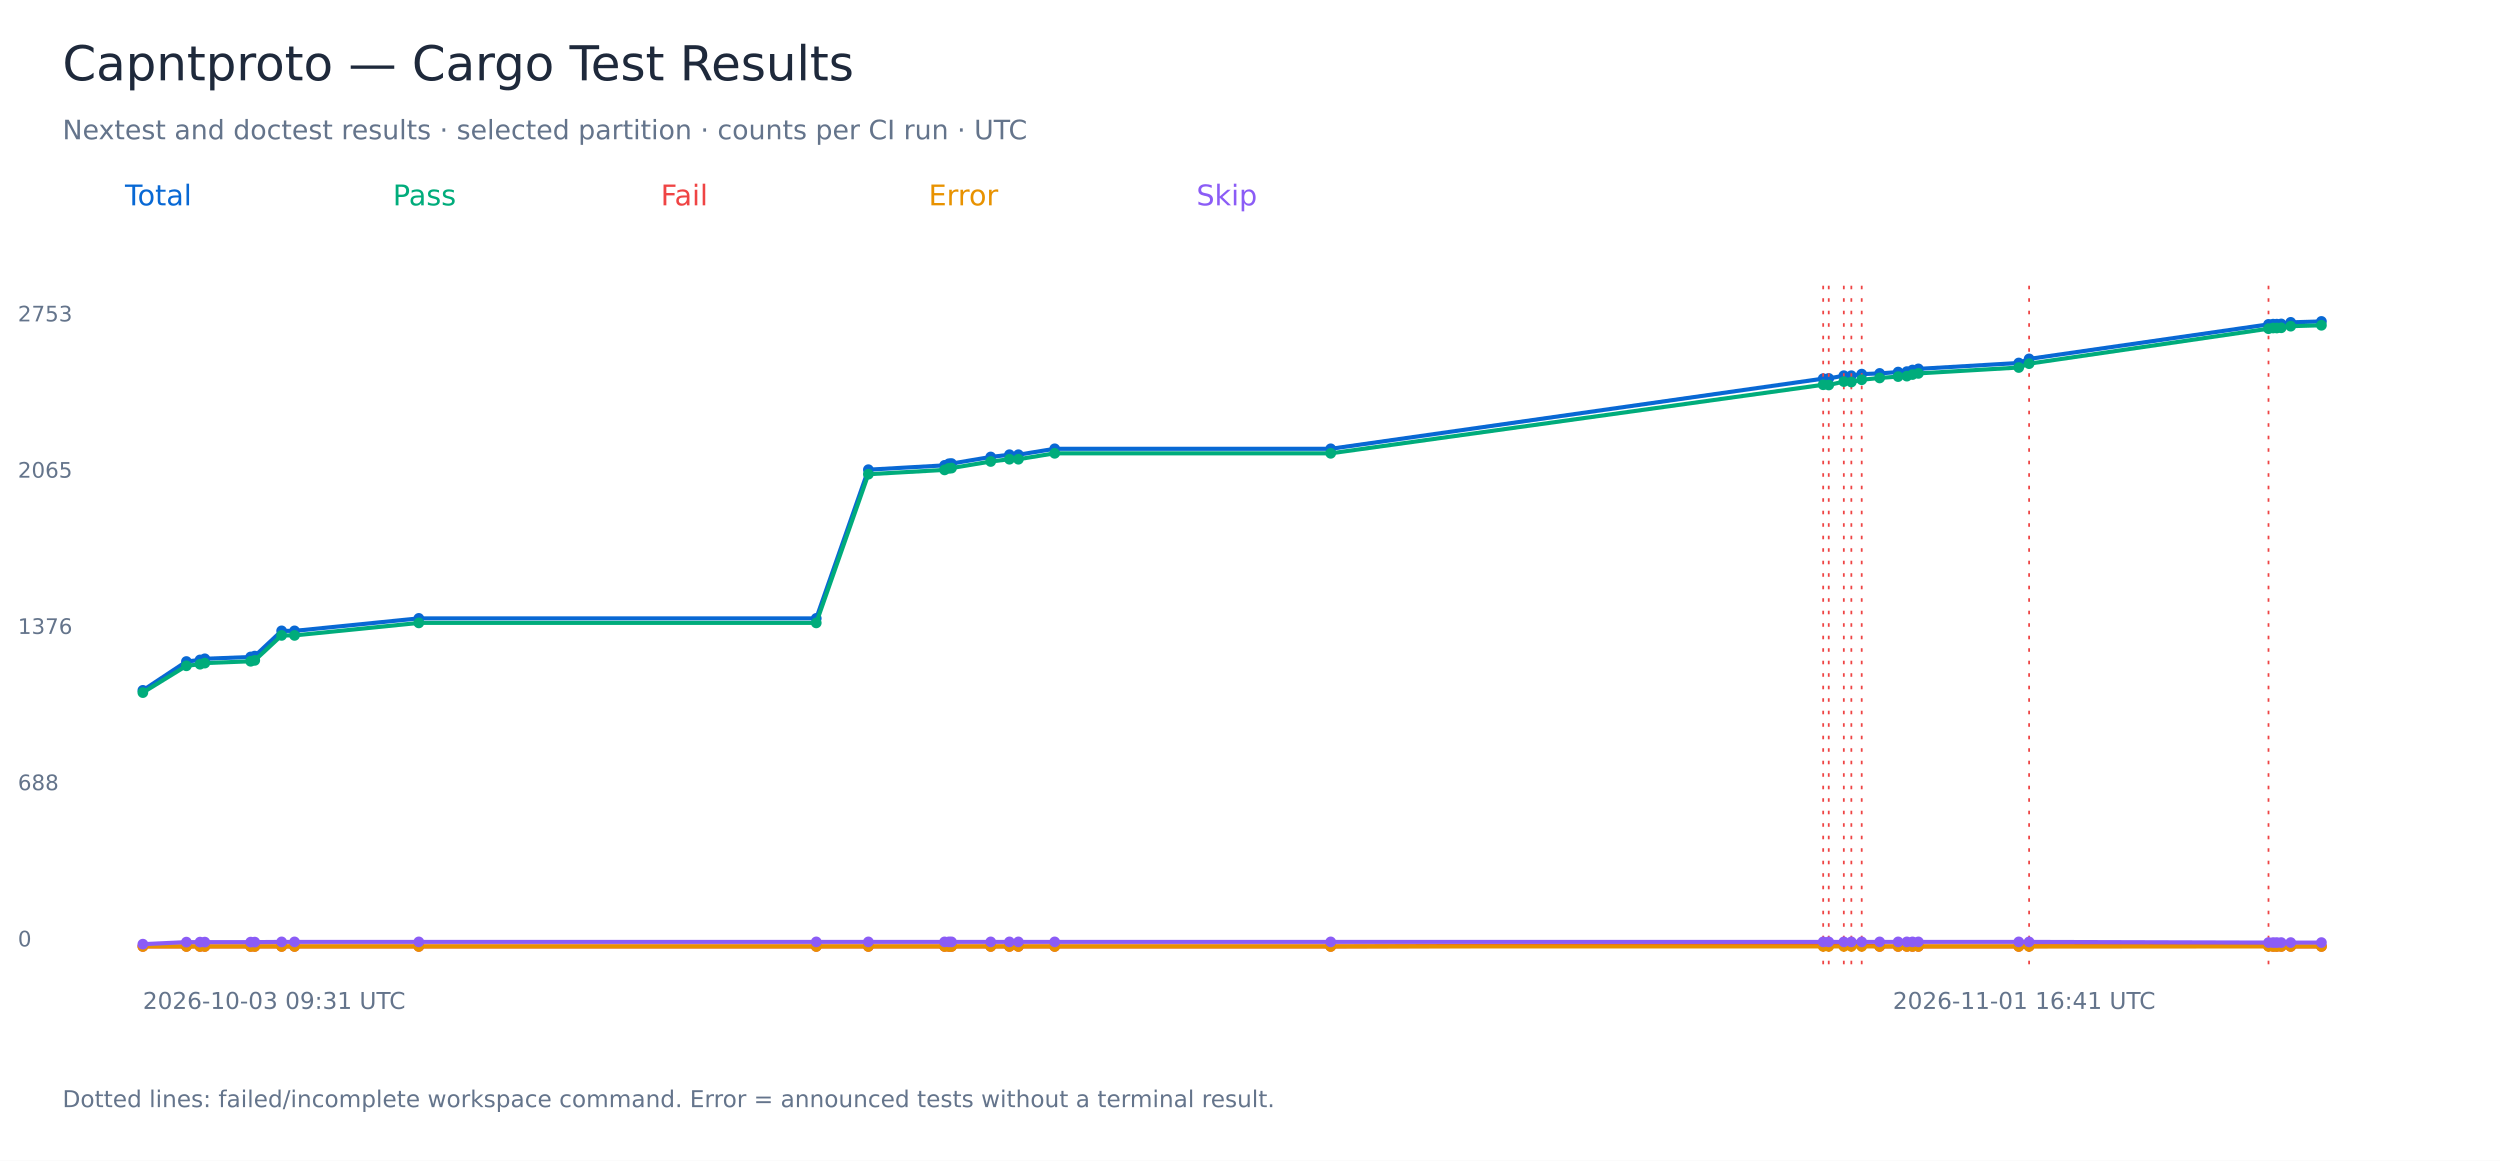
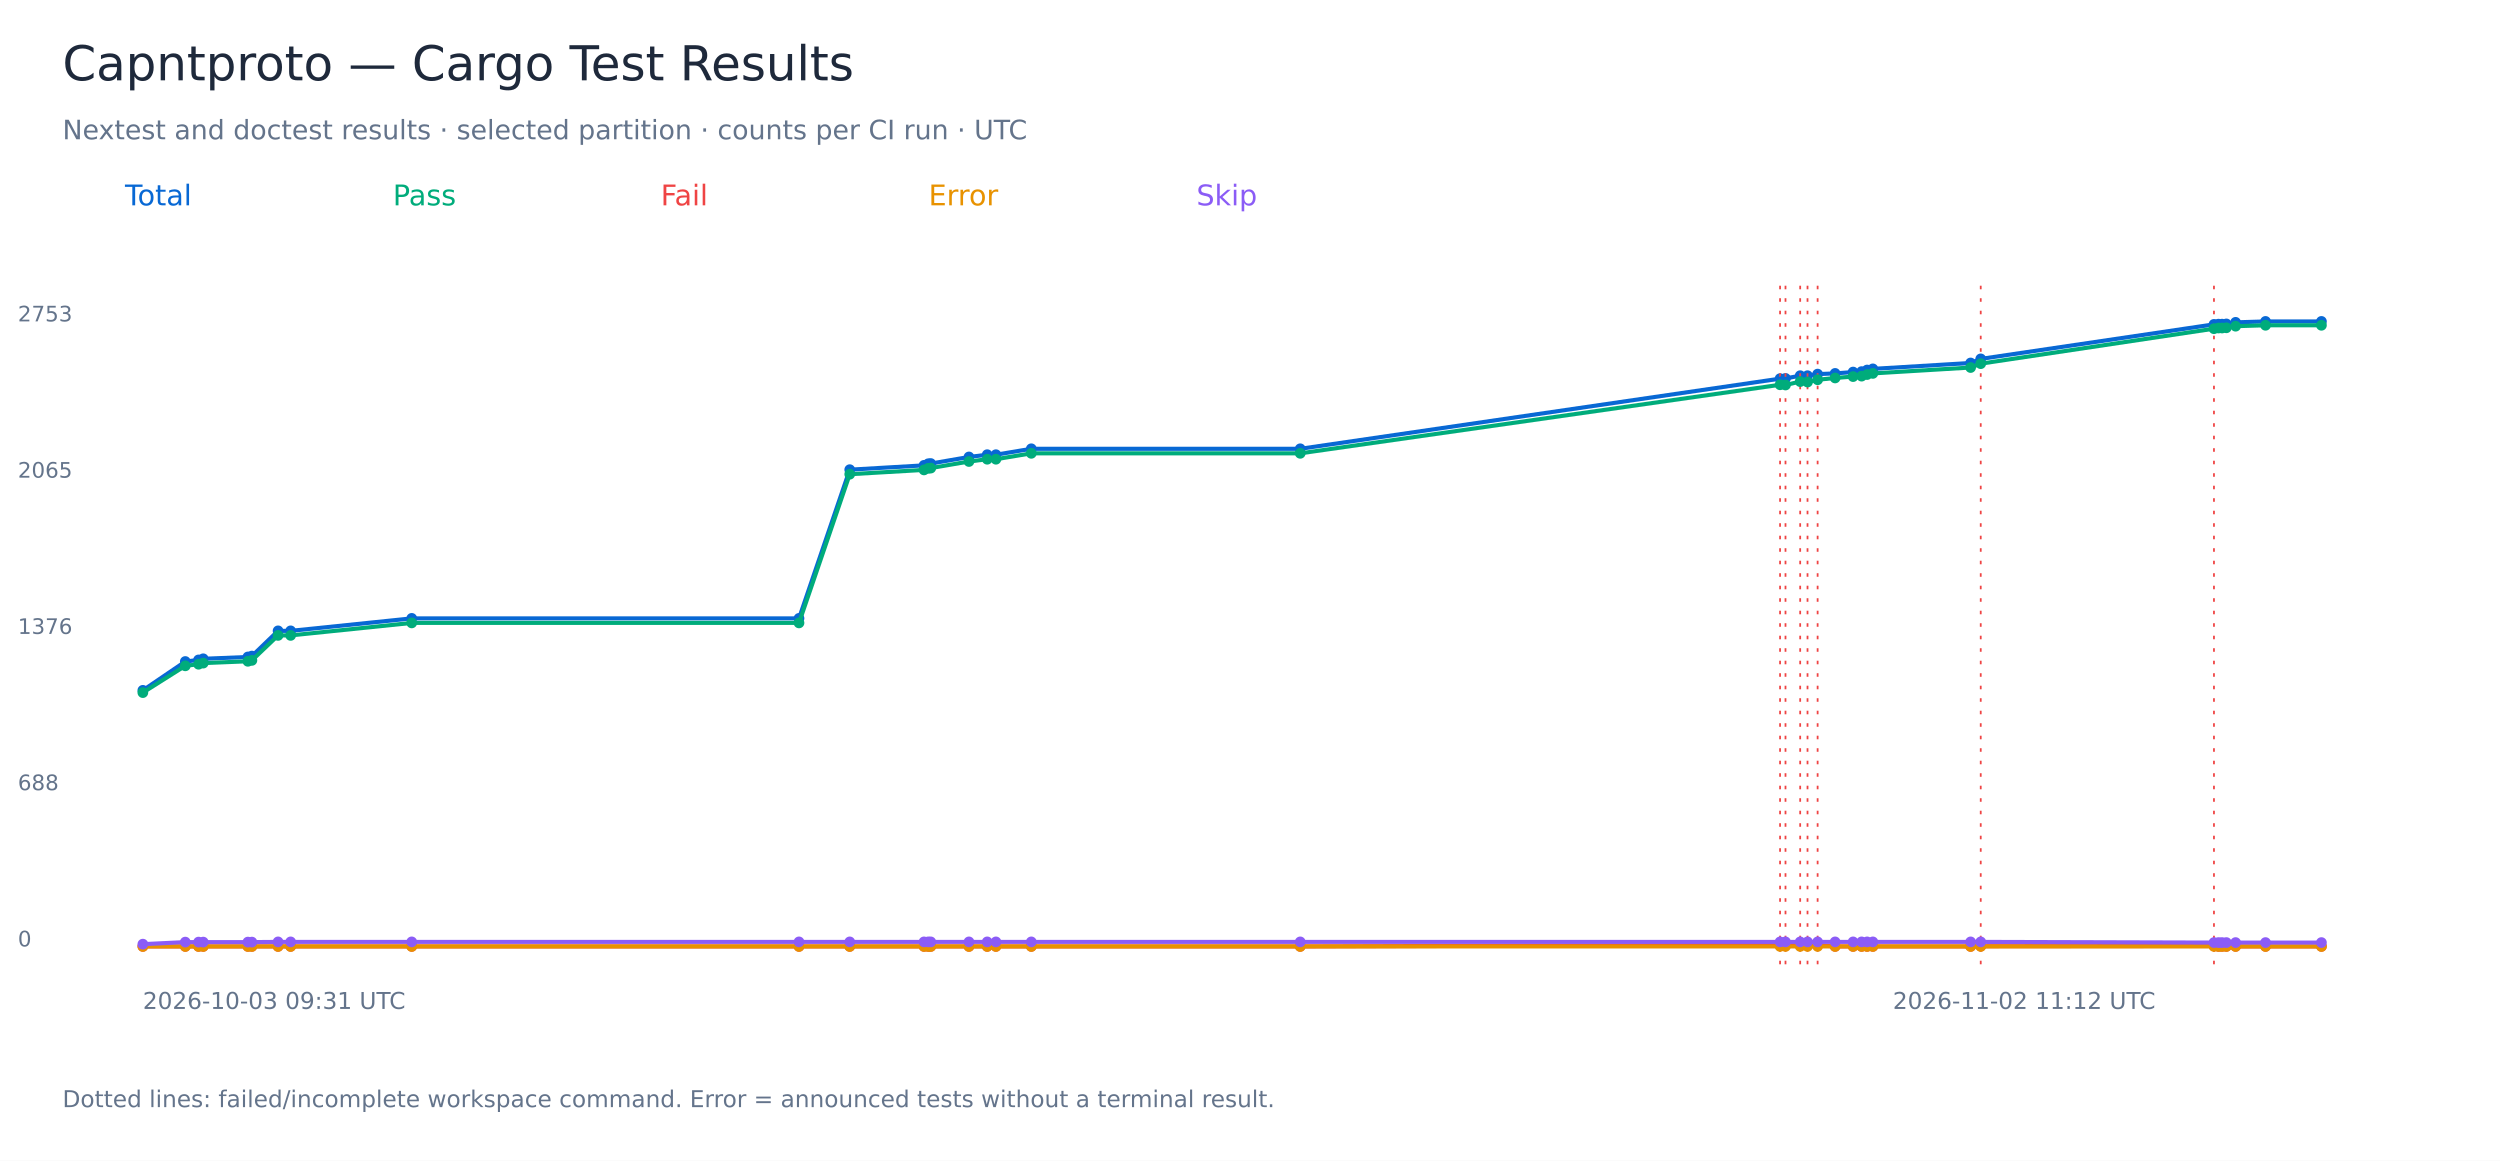
<svg xmlns="http://www.w3.org/2000/svg" width="1400" height="650" viewBox="0 0 1400 650" role="img" aria-labelledby="title">
  <rect width="1400" height="650" fill="white" />
  <g font-family="DejaVu Sans, sans-serif">
    <text x="35.00" y="45.00" font-size="27" fill="#1e293b">Capntproto — Cargo Test Results</text>
    <text x="35.00" y="78.00" font-size="15" fill="#64748b">Nextest and doctest results · selected partition · counts per CI run · UTC</text>
    <text x="70.00" y="115.00" font-size="16" fill="#0868d4">Total</text>
-     <polyline points="80.00,386.59 104.39,370.45 112.01,369.56 114.70,368.92 140.37,367.90 142.67,367.40 157.71,353.28 164.94,353.28 234.53,346.29 457.11,346.29 486.29,263.02 528.96,260.60 531.38,259.71 532.84,259.59 554.80,255.90 565.29,254.63 570.30,254.63 590.63,251.32 745.19,251.32 1020.98,212.04 1024.10,211.91 1032.54,210.39 1036.75,210.39 1042.56,209.50 1052.61,209.11 1062.95,208.35 1067.84,208.10 1071.00,207.21 1074.30,206.57 1130.50,203.27 1136.30,200.98 1270.36,181.65 1272.96,181.53 1275.00,181.53 1277.49,181.40 1282.80,180.51 1300.00,180.00" fill="none" stroke="#0868d4" stroke-width="2.3" />
+     <polyline points="80.00,386.59 103.77,370.45 111.19,369.56 113.81,368.92 138.82,367.90 141.06,367.40 155.72,353.28 162.76,353.28 230.57,346.29 447.44,346.29 475.86,263.02 517.44,260.60 519.80,259.71 521.23,259.59 542.62,255.90 552.84,254.63 557.72,254.63 577.53,251.32 728.13,251.32 996.84,212.04 999.88,211.91 1008.10,210.39 1012.21,210.39 1017.87,209.50 1027.67,209.11 1037.73,208.35 1042.50,208.10 1045.58,207.21 1048.80,206.57 1103.55,203.27 1109.21,200.98 1239.82,181.65 1242.36,181.53 1244.35,181.53 1246.77,181.40 1251.94,180.51 1268.70,180.00 1300.00,180.00" fill="none" stroke="#0868d4" stroke-width="2.3" />
    <circle cx="80.00" cy="386.59" r="3" fill="#0868d4" />
-     <circle cx="104.39" cy="370.45" r="3" fill="#0868d4" />
-     <circle cx="112.01" cy="369.56" r="3" fill="#0868d4" />
-     <circle cx="114.70" cy="368.92" r="3" fill="#0868d4" />
-     <circle cx="140.37" cy="367.90" r="3" fill="#0868d4" />
-     <circle cx="142.67" cy="367.40" r="3" fill="#0868d4" />
-     <circle cx="157.71" cy="353.28" r="3" fill="#0868d4" />
-     <circle cx="164.94" cy="353.28" r="3" fill="#0868d4" />
-     <circle cx="234.53" cy="346.29" r="3" fill="#0868d4" />
-     <circle cx="457.11" cy="346.29" r="3" fill="#0868d4" />
-     <circle cx="486.29" cy="263.02" r="3" fill="#0868d4" />
-     <circle cx="528.96" cy="260.60" r="3" fill="#0868d4" />
-     <circle cx="531.38" cy="259.71" r="3" fill="#0868d4" />
-     <circle cx="532.84" cy="259.59" r="3" fill="#0868d4" />
-     <circle cx="554.80" cy="255.90" r="3" fill="#0868d4" />
-     <circle cx="565.29" cy="254.63" r="3" fill="#0868d4" />
-     <circle cx="570.30" cy="254.63" r="3" fill="#0868d4" />
-     <circle cx="590.63" cy="251.32" r="3" fill="#0868d4" />
-     <circle cx="745.19" cy="251.32" r="3" fill="#0868d4" />
-     <circle cx="1020.98" cy="212.04" r="3" fill="#0868d4" />
-     <path d="M 1020.98 160 V 540" stroke="#ef4444" stroke-dasharray="2 5" />
-     <circle cx="1024.10" cy="211.91" r="3" fill="#0868d4" />
-     <path d="M 1024.10 160 V 540" stroke="#ef4444" stroke-dasharray="2 5" />
-     <circle cx="1032.54" cy="210.39" r="3" fill="#0868d4" />
-     <path d="M 1032.54 160 V 540" stroke="#ef4444" stroke-dasharray="2 5" />
-     <circle cx="1036.75" cy="210.39" r="3" fill="#0868d4" />
-     <path d="M 1036.75 160 V 540" stroke="#ef4444" stroke-dasharray="2 5" />
-     <circle cx="1042.56" cy="209.50" r="3" fill="#0868d4" />
-     <path d="M 1042.56 160 V 540" stroke="#ef4444" stroke-dasharray="2 5" />
-     <circle cx="1052.61" cy="209.11" r="3" fill="#0868d4" />
-     <circle cx="1062.95" cy="208.35" r="3" fill="#0868d4" />
-     <circle cx="1067.84" cy="208.10" r="3" fill="#0868d4" />
-     <circle cx="1071.00" cy="207.21" r="3" fill="#0868d4" />
-     <circle cx="1074.30" cy="206.57" r="3" fill="#0868d4" />
-     <circle cx="1130.50" cy="203.27" r="3" fill="#0868d4" />
-     <circle cx="1136.30" cy="200.98" r="3" fill="#0868d4" />
-     <path d="M 1136.30 160 V 540" stroke="#ef4444" stroke-dasharray="2 5" />
-     <circle cx="1270.36" cy="181.65" r="3" fill="#0868d4" />
-     <path d="M 1270.36 160 V 540" stroke="#ef4444" stroke-dasharray="2 5" />
-     <circle cx="1272.96" cy="181.53" r="3" fill="#0868d4" />
-     <circle cx="1275.00" cy="181.53" r="3" fill="#0868d4" />
-     <circle cx="1277.49" cy="181.40" r="3" fill="#0868d4" />
-     <circle cx="1282.80" cy="180.51" r="3" fill="#0868d4" />
+     <circle cx="103.77" cy="370.45" r="3" fill="#0868d4" />
+     <circle cx="111.19" cy="369.56" r="3" fill="#0868d4" />
+     <circle cx="113.81" cy="368.92" r="3" fill="#0868d4" />
+     <circle cx="138.82" cy="367.90" r="3" fill="#0868d4" />
+     <circle cx="141.06" cy="367.40" r="3" fill="#0868d4" />
+     <circle cx="155.72" cy="353.28" r="3" fill="#0868d4" />
+     <circle cx="162.76" cy="353.28" r="3" fill="#0868d4" />
+     <circle cx="230.57" cy="346.29" r="3" fill="#0868d4" />
+     <circle cx="447.44" cy="346.29" r="3" fill="#0868d4" />
+     <circle cx="475.86" cy="263.02" r="3" fill="#0868d4" />
+     <circle cx="517.44" cy="260.60" r="3" fill="#0868d4" />
+     <circle cx="519.80" cy="259.71" r="3" fill="#0868d4" />
+     <circle cx="521.23" cy="259.59" r="3" fill="#0868d4" />
+     <circle cx="542.62" cy="255.90" r="3" fill="#0868d4" />
+     <circle cx="552.84" cy="254.63" r="3" fill="#0868d4" />
+     <circle cx="557.72" cy="254.63" r="3" fill="#0868d4" />
+     <circle cx="577.53" cy="251.32" r="3" fill="#0868d4" />
+     <circle cx="728.13" cy="251.32" r="3" fill="#0868d4" />
+     <circle cx="996.84" cy="212.04" r="3" fill="#0868d4" />
+     <path d="M 996.84 160 V 540" stroke="#ef4444" stroke-dasharray="2 5" />
+     <circle cx="999.88" cy="211.91" r="3" fill="#0868d4" />
+     <path d="M 999.88 160 V 540" stroke="#ef4444" stroke-dasharray="2 5" />
+     <circle cx="1008.10" cy="210.39" r="3" fill="#0868d4" />
+     <path d="M 1008.10 160 V 540" stroke="#ef4444" stroke-dasharray="2 5" />
+     <circle cx="1012.21" cy="210.39" r="3" fill="#0868d4" />
+     <path d="M 1012.21 160 V 540" stroke="#ef4444" stroke-dasharray="2 5" />
+     <circle cx="1017.87" cy="209.50" r="3" fill="#0868d4" />
+     <path d="M 1017.87 160 V 540" stroke="#ef4444" stroke-dasharray="2 5" />
+     <circle cx="1027.67" cy="209.11" r="3" fill="#0868d4" />
+     <circle cx="1037.73" cy="208.35" r="3" fill="#0868d4" />
+     <circle cx="1042.50" cy="208.10" r="3" fill="#0868d4" />
+     <circle cx="1045.58" cy="207.21" r="3" fill="#0868d4" />
+     <circle cx="1048.80" cy="206.57" r="3" fill="#0868d4" />
+     <circle cx="1103.55" cy="203.27" r="3" fill="#0868d4" />
+     <circle cx="1109.21" cy="200.98" r="3" fill="#0868d4" />
+     <path d="M 1109.21 160 V 540" stroke="#ef4444" stroke-dasharray="2 5" />
+     <circle cx="1239.82" cy="181.65" r="3" fill="#0868d4" />
+     <path d="M 1239.82 160 V 540" stroke="#ef4444" stroke-dasharray="2 5" />
+     <circle cx="1242.36" cy="181.53" r="3" fill="#0868d4" />
+     <circle cx="1244.35" cy="181.53" r="3" fill="#0868d4" />
+     <circle cx="1246.77" cy="181.40" r="3" fill="#0868d4" />
+     <circle cx="1251.94" cy="180.51" r="3" fill="#0868d4" />
+     <circle cx="1268.70" cy="180.00" r="3" fill="#0868d4" />
    <circle cx="1300.00" cy="180.00" r="3" fill="#0868d4" />
    <text x="10.00" y="530.00" font-size="12" fill="#64748b">0</text>
    <text x="10.00" y="442.50" font-size="12" fill="#64748b">688</text>
    <text x="10.00" y="355.00" font-size="12" fill="#64748b">1376</text>
    <text x="10.00" y="267.50" font-size="12" fill="#64748b">2065</text>
    <text x="10.00" y="180.00" font-size="12" fill="#64748b">2753</text>
    <text x="80.00" y="565.00" font-size="13" fill="#64748b">2026-10-03 09:31 UTC</text>
-     <text x="1060.00" y="565.00" font-size="13" fill="#64748b">2026-11-01 16:41 UTC</text>
+     <text x="1060.00" y="565.00" font-size="13" fill="#64748b">2026-11-02 11:12 UTC</text>
    <text x="220.00" y="115.00" font-size="16" fill="#00ac7b">Pass</text>
-     <polyline points="80.00,387.86 104.39,372.86 112.01,371.97 114.70,371.34 140.37,370.32 142.67,369.81 157.71,355.83 164.94,355.83 234.53,348.83 457.11,348.83 486.29,265.56 528.96,263.15 531.38,262.26 532.84,262.13 554.80,258.44 565.29,257.17 570.30,257.17 590.63,253.86 745.19,253.86 1020.98,215.47 1024.10,215.60 1032.54,213.69 1036.75,213.94 1042.56,212.67 1052.61,211.66 1062.95,210.89 1067.84,210.64 1071.00,209.75 1074.30,209.11 1130.50,205.81 1136.30,203.65 1270.36,184.07 1272.96,183.69 1275.00,183.69 1277.49,183.56 1282.80,182.67 1300.00,182.16" fill="none" stroke="#00ac7b" stroke-width="2.3" />
+     <polyline points="80.00,387.86 103.77,372.86 111.19,371.97 113.81,371.34 138.82,370.32 141.06,369.81 155.72,355.83 162.76,355.83 230.57,348.83 447.44,348.83 475.86,265.56 517.44,263.15 519.80,262.26 521.23,262.13 542.62,258.44 552.84,257.17 557.72,257.17 577.53,253.86 728.13,253.86 996.84,215.47 999.88,215.60 1008.10,213.69 1012.21,213.94 1017.87,212.67 1027.67,211.66 1037.73,210.89 1042.50,210.64 1045.58,209.75 1048.80,209.11 1103.55,205.81 1109.21,203.65 1239.82,184.07 1242.36,183.69 1244.35,183.69 1246.77,183.56 1251.94,182.67 1268.70,182.16 1300.00,182.16" fill="none" stroke="#00ac7b" stroke-width="2.3" />
    <circle cx="80.00" cy="387.86" r="3" fill="#00ac7b" />
-     <circle cx="104.39" cy="372.86" r="3" fill="#00ac7b" />
-     <circle cx="112.01" cy="371.97" r="3" fill="#00ac7b" />
-     <circle cx="114.70" cy="371.34" r="3" fill="#00ac7b" />
-     <circle cx="140.37" cy="370.32" r="3" fill="#00ac7b" />
-     <circle cx="142.67" cy="369.81" r="3" fill="#00ac7b" />
-     <circle cx="157.71" cy="355.83" r="3" fill="#00ac7b" />
-     <circle cx="164.94" cy="355.83" r="3" fill="#00ac7b" />
-     <circle cx="234.53" cy="348.83" r="3" fill="#00ac7b" />
-     <circle cx="457.11" cy="348.83" r="3" fill="#00ac7b" />
-     <circle cx="486.29" cy="265.56" r="3" fill="#00ac7b" />
-     <circle cx="528.96" cy="263.15" r="3" fill="#00ac7b" />
-     <circle cx="531.38" cy="262.26" r="3" fill="#00ac7b" />
-     <circle cx="532.84" cy="262.13" r="3" fill="#00ac7b" />
-     <circle cx="554.80" cy="258.44" r="3" fill="#00ac7b" />
-     <circle cx="565.29" cy="257.17" r="3" fill="#00ac7b" />
-     <circle cx="570.30" cy="257.17" r="3" fill="#00ac7b" />
-     <circle cx="590.63" cy="253.86" r="3" fill="#00ac7b" />
-     <circle cx="745.19" cy="253.86" r="3" fill="#00ac7b" />
-     <circle cx="1020.98" cy="215.47" r="3" fill="#00ac7b" />
-     <circle cx="1024.10" cy="215.60" r="3" fill="#00ac7b" />
-     <circle cx="1032.54" cy="213.69" r="3" fill="#00ac7b" />
-     <circle cx="1036.75" cy="213.94" r="3" fill="#00ac7b" />
-     <circle cx="1042.56" cy="212.67" r="3" fill="#00ac7b" />
-     <circle cx="1052.61" cy="211.66" r="3" fill="#00ac7b" />
-     <circle cx="1062.95" cy="210.89" r="3" fill="#00ac7b" />
-     <circle cx="1067.84" cy="210.64" r="3" fill="#00ac7b" />
-     <circle cx="1071.00" cy="209.75" r="3" fill="#00ac7b" />
-     <circle cx="1074.30" cy="209.11" r="3" fill="#00ac7b" />
-     <circle cx="1130.50" cy="205.81" r="3" fill="#00ac7b" />
-     <circle cx="1136.30" cy="203.65" r="3" fill="#00ac7b" />
-     <circle cx="1270.36" cy="184.07" r="3" fill="#00ac7b" />
-     <circle cx="1272.96" cy="183.69" r="3" fill="#00ac7b" />
-     <circle cx="1275.00" cy="183.69" r="3" fill="#00ac7b" />
-     <circle cx="1277.49" cy="183.56" r="3" fill="#00ac7b" />
-     <circle cx="1282.80" cy="182.67" r="3" fill="#00ac7b" />
+     <circle cx="103.77" cy="372.86" r="3" fill="#00ac7b" />
+     <circle cx="111.19" cy="371.97" r="3" fill="#00ac7b" />
+     <circle cx="113.81" cy="371.34" r="3" fill="#00ac7b" />
+     <circle cx="138.82" cy="370.32" r="3" fill="#00ac7b" />
+     <circle cx="141.06" cy="369.81" r="3" fill="#00ac7b" />
+     <circle cx="155.72" cy="355.83" r="3" fill="#00ac7b" />
+     <circle cx="162.76" cy="355.83" r="3" fill="#00ac7b" />
+     <circle cx="230.57" cy="348.83" r="3" fill="#00ac7b" />
+     <circle cx="447.44" cy="348.83" r="3" fill="#00ac7b" />
+     <circle cx="475.86" cy="265.56" r="3" fill="#00ac7b" />
+     <circle cx="517.44" cy="263.15" r="3" fill="#00ac7b" />
+     <circle cx="519.80" cy="262.26" r="3" fill="#00ac7b" />
+     <circle cx="521.23" cy="262.13" r="3" fill="#00ac7b" />
+     <circle cx="542.62" cy="258.44" r="3" fill="#00ac7b" />
+     <circle cx="552.84" cy="257.17" r="3" fill="#00ac7b" />
+     <circle cx="557.72" cy="257.17" r="3" fill="#00ac7b" />
+     <circle cx="577.53" cy="253.86" r="3" fill="#00ac7b" />
+     <circle cx="728.13" cy="253.86" r="3" fill="#00ac7b" />
+     <circle cx="996.84" cy="215.47" r="3" fill="#00ac7b" />
+     <circle cx="999.88" cy="215.60" r="3" fill="#00ac7b" />
+     <circle cx="1008.10" cy="213.69" r="3" fill="#00ac7b" />
+     <circle cx="1012.21" cy="213.94" r="3" fill="#00ac7b" />
+     <circle cx="1017.87" cy="212.67" r="3" fill="#00ac7b" />
+     <circle cx="1027.67" cy="211.66" r="3" fill="#00ac7b" />
+     <circle cx="1037.73" cy="210.89" r="3" fill="#00ac7b" />
+     <circle cx="1042.50" cy="210.64" r="3" fill="#00ac7b" />
+     <circle cx="1045.58" cy="209.75" r="3" fill="#00ac7b" />
+     <circle cx="1048.80" cy="209.11" r="3" fill="#00ac7b" />
+     <circle cx="1103.55" cy="205.81" r="3" fill="#00ac7b" />
+     <circle cx="1109.21" cy="203.65" r="3" fill="#00ac7b" />
+     <circle cx="1239.82" cy="184.07" r="3" fill="#00ac7b" />
+     <circle cx="1242.36" cy="183.69" r="3" fill="#00ac7b" />
+     <circle cx="1244.35" cy="183.69" r="3" fill="#00ac7b" />
+     <circle cx="1246.77" cy="183.56" r="3" fill="#00ac7b" />
+     <circle cx="1251.94" cy="182.67" r="3" fill="#00ac7b" />
+     <circle cx="1268.70" cy="182.16" r="3" fill="#00ac7b" />
    <circle cx="1300.00" cy="182.16" r="3" fill="#00ac7b" />
    <text x="370.00" y="115.00" font-size="16" fill="#ef4444">Fail</text>
-     <polyline points="80.00,530.00 104.39,530.00 112.01,530.00 114.70,530.00 140.37,530.00 142.67,530.00 157.71,530.00 164.94,530.00 234.53,530.00 457.11,530.00 486.29,530.00 528.96,530.00 531.38,530.00 532.84,530.00 554.80,530.00 565.29,530.00 570.30,530.00 590.63,530.00 745.19,530.00 1020.98,529.11 1024.10,528.86 1032.54,529.24 1036.75,528.98 1042.56,529.36 1052.61,530.00 1062.95,530.00 1067.84,530.00 1071.00,530.00 1074.30,530.00 1130.50,530.00 1136.30,529.87 1270.36,529.75 1272.96,530.00 1275.00,530.00 1277.49,530.00 1282.80,530.00 1300.00,530.00" fill="none" stroke="#ef4444" stroke-width="2.3" />
+     <polyline points="80.00,530.00 103.77,530.00 111.19,530.00 113.81,530.00 138.82,530.00 141.06,530.00 155.72,530.00 162.76,530.00 230.57,530.00 447.44,530.00 475.86,530.00 517.44,530.00 519.80,530.00 521.23,530.00 542.62,530.00 552.84,530.00 557.72,530.00 577.53,530.00 728.13,530.00 996.84,529.11 999.88,528.86 1008.10,529.24 1012.21,528.98 1017.87,529.36 1027.67,530.00 1037.73,530.00 1042.50,530.00 1045.58,530.00 1048.80,530.00 1103.55,530.00 1109.21,529.87 1239.82,529.75 1242.36,530.00 1244.35,530.00 1246.77,530.00 1251.94,530.00 1268.70,530.00 1300.00,530.00" fill="none" stroke="#ef4444" stroke-width="2.3" />
    <circle cx="80.00" cy="530.00" r="3" fill="#ef4444" />
-     <circle cx="104.39" cy="530.00" r="3" fill="#ef4444" />
-     <circle cx="112.01" cy="530.00" r="3" fill="#ef4444" />
-     <circle cx="114.70" cy="530.00" r="3" fill="#ef4444" />
-     <circle cx="140.37" cy="530.00" r="3" fill="#ef4444" />
-     <circle cx="142.67" cy="530.00" r="3" fill="#ef4444" />
-     <circle cx="157.71" cy="530.00" r="3" fill="#ef4444" />
-     <circle cx="164.94" cy="530.00" r="3" fill="#ef4444" />
-     <circle cx="234.53" cy="530.00" r="3" fill="#ef4444" />
-     <circle cx="457.11" cy="530.00" r="3" fill="#ef4444" />
-     <circle cx="486.29" cy="530.00" r="3" fill="#ef4444" />
-     <circle cx="528.96" cy="530.00" r="3" fill="#ef4444" />
-     <circle cx="531.38" cy="530.00" r="3" fill="#ef4444" />
-     <circle cx="532.84" cy="530.00" r="3" fill="#ef4444" />
-     <circle cx="554.80" cy="530.00" r="3" fill="#ef4444" />
-     <circle cx="565.29" cy="530.00" r="3" fill="#ef4444" />
-     <circle cx="570.30" cy="530.00" r="3" fill="#ef4444" />
-     <circle cx="590.63" cy="530.00" r="3" fill="#ef4444" />
-     <circle cx="745.19" cy="530.00" r="3" fill="#ef4444" />
-     <circle cx="1020.98" cy="529.11" r="3" fill="#ef4444" />
-     <circle cx="1024.10" cy="528.86" r="3" fill="#ef4444" />
-     <circle cx="1032.54" cy="529.24" r="3" fill="#ef4444" />
-     <circle cx="1036.75" cy="528.98" r="3" fill="#ef4444" />
-     <circle cx="1042.56" cy="529.36" r="3" fill="#ef4444" />
-     <circle cx="1052.61" cy="530.00" r="3" fill="#ef4444" />
-     <circle cx="1062.95" cy="530.00" r="3" fill="#ef4444" />
-     <circle cx="1067.84" cy="530.00" r="3" fill="#ef4444" />
-     <circle cx="1071.00" cy="530.00" r="3" fill="#ef4444" />
-     <circle cx="1074.30" cy="530.00" r="3" fill="#ef4444" />
-     <circle cx="1130.50" cy="530.00" r="3" fill="#ef4444" />
-     <circle cx="1136.30" cy="529.87" r="3" fill="#ef4444" />
-     <circle cx="1270.36" cy="529.75" r="3" fill="#ef4444" />
-     <circle cx="1272.96" cy="530.00" r="3" fill="#ef4444" />
-     <circle cx="1275.00" cy="530.00" r="3" fill="#ef4444" />
-     <circle cx="1277.49" cy="530.00" r="3" fill="#ef4444" />
-     <circle cx="1282.80" cy="530.00" r="3" fill="#ef4444" />
+     <circle cx="103.77" cy="530.00" r="3" fill="#ef4444" />
+     <circle cx="111.19" cy="530.00" r="3" fill="#ef4444" />
+     <circle cx="113.81" cy="530.00" r="3" fill="#ef4444" />
+     <circle cx="138.82" cy="530.00" r="3" fill="#ef4444" />
+     <circle cx="141.06" cy="530.00" r="3" fill="#ef4444" />
+     <circle cx="155.72" cy="530.00" r="3" fill="#ef4444" />
+     <circle cx="162.76" cy="530.00" r="3" fill="#ef4444" />
+     <circle cx="230.57" cy="530.00" r="3" fill="#ef4444" />
+     <circle cx="447.44" cy="530.00" r="3" fill="#ef4444" />
+     <circle cx="475.86" cy="530.00" r="3" fill="#ef4444" />
+     <circle cx="517.44" cy="530.00" r="3" fill="#ef4444" />
+     <circle cx="519.80" cy="530.00" r="3" fill="#ef4444" />
+     <circle cx="521.23" cy="530.00" r="3" fill="#ef4444" />
+     <circle cx="542.62" cy="530.00" r="3" fill="#ef4444" />
+     <circle cx="552.84" cy="530.00" r="3" fill="#ef4444" />
+     <circle cx="557.72" cy="530.00" r="3" fill="#ef4444" />
+     <circle cx="577.53" cy="530.00" r="3" fill="#ef4444" />
+     <circle cx="728.13" cy="530.00" r="3" fill="#ef4444" />
+     <circle cx="996.84" cy="529.11" r="3" fill="#ef4444" />
+     <circle cx="999.88" cy="528.86" r="3" fill="#ef4444" />
+     <circle cx="1008.10" cy="529.24" r="3" fill="#ef4444" />
+     <circle cx="1012.21" cy="528.98" r="3" fill="#ef4444" />
+     <circle cx="1017.87" cy="529.36" r="3" fill="#ef4444" />
+     <circle cx="1027.67" cy="530.00" r="3" fill="#ef4444" />
+     <circle cx="1037.73" cy="530.00" r="3" fill="#ef4444" />
+     <circle cx="1042.50" cy="530.00" r="3" fill="#ef4444" />
+     <circle cx="1045.58" cy="530.00" r="3" fill="#ef4444" />
+     <circle cx="1048.80" cy="530.00" r="3" fill="#ef4444" />
+     <circle cx="1103.55" cy="530.00" r="3" fill="#ef4444" />
+     <circle cx="1109.21" cy="529.87" r="3" fill="#ef4444" />
+     <circle cx="1239.82" cy="529.75" r="3" fill="#ef4444" />
+     <circle cx="1242.36" cy="530.00" r="3" fill="#ef4444" />
+     <circle cx="1244.35" cy="530.00" r="3" fill="#ef4444" />
+     <circle cx="1246.77" cy="530.00" r="3" fill="#ef4444" />
+     <circle cx="1251.94" cy="530.00" r="3" fill="#ef4444" />
+     <circle cx="1268.70" cy="530.00" r="3" fill="#ef4444" />
    <circle cx="1300.00" cy="530.00" r="3" fill="#ef4444" />
    <text x="520.00" y="115.00" font-size="16" fill="#e89200">Error</text>
-     <polyline points="80.00,530.00 104.39,530.00 112.01,530.00 114.70,530.00 140.37,530.00 142.67,530.00 157.71,530.00 164.94,530.00 234.53,530.00 457.11,530.00 486.29,530.00 528.96,530.00 531.38,530.00 532.84,530.00 554.80,530.00 565.29,530.00 570.30,530.00 590.63,530.00 745.19,530.00 1020.98,530.00 1024.10,530.00 1032.54,530.00 1036.75,530.00 1042.56,530.00 1052.61,530.00 1062.95,530.00 1067.84,530.00 1071.00,530.00 1074.30,530.00 1130.50,530.00 1136.30,530.00 1270.36,530.00 1272.96,530.00 1275.00,530.00 1277.49,530.00 1282.80,530.00 1300.00,530.00" fill="none" stroke="#e89200" stroke-width="2.3" />
+     <polyline points="80.00,530.00 103.77,530.00 111.19,530.00 113.81,530.00 138.82,530.00 141.06,530.00 155.72,530.00 162.76,530.00 230.57,530.00 447.44,530.00 475.86,530.00 517.44,530.00 519.80,530.00 521.23,530.00 542.62,530.00 552.84,530.00 557.72,530.00 577.53,530.00 728.13,530.00 996.84,530.00 999.88,530.00 1008.10,530.00 1012.21,530.00 1017.87,530.00 1027.67,530.00 1037.73,530.00 1042.50,530.00 1045.58,530.00 1048.80,530.00 1103.55,530.00 1109.21,530.00 1239.82,530.00 1242.36,530.00 1244.35,530.00 1246.77,530.00 1251.94,530.00 1268.70,530.00 1300.00,530.00" fill="none" stroke="#e89200" stroke-width="2.3" />
    <circle cx="80.00" cy="530.00" r="3" fill="#e89200" />
-     <circle cx="104.39" cy="530.00" r="3" fill="#e89200" />
-     <circle cx="112.01" cy="530.00" r="3" fill="#e89200" />
-     <circle cx="114.70" cy="530.00" r="3" fill="#e89200" />
-     <circle cx="140.37" cy="530.00" r="3" fill="#e89200" />
-     <circle cx="142.67" cy="530.00" r="3" fill="#e89200" />
-     <circle cx="157.71" cy="530.00" r="3" fill="#e89200" />
-     <circle cx="164.94" cy="530.00" r="3" fill="#e89200" />
-     <circle cx="234.53" cy="530.00" r="3" fill="#e89200" />
-     <circle cx="457.11" cy="530.00" r="3" fill="#e89200" />
-     <circle cx="486.29" cy="530.00" r="3" fill="#e89200" />
-     <circle cx="528.96" cy="530.00" r="3" fill="#e89200" />
-     <circle cx="531.38" cy="530.00" r="3" fill="#e89200" />
-     <circle cx="532.84" cy="530.00" r="3" fill="#e89200" />
-     <circle cx="554.80" cy="530.00" r="3" fill="#e89200" />
-     <circle cx="565.29" cy="530.00" r="3" fill="#e89200" />
-     <circle cx="570.30" cy="530.00" r="3" fill="#e89200" />
-     <circle cx="590.63" cy="530.00" r="3" fill="#e89200" />
-     <circle cx="745.19" cy="530.00" r="3" fill="#e89200" />
-     <circle cx="1020.98" cy="530.00" r="3" fill="#e89200" />
-     <circle cx="1024.10" cy="530.00" r="3" fill="#e89200" />
-     <circle cx="1032.54" cy="530.00" r="3" fill="#e89200" />
-     <circle cx="1036.75" cy="530.00" r="3" fill="#e89200" />
-     <circle cx="1042.56" cy="530.00" r="3" fill="#e89200" />
-     <circle cx="1052.61" cy="530.00" r="3" fill="#e89200" />
-     <circle cx="1062.95" cy="530.00" r="3" fill="#e89200" />
-     <circle cx="1067.84" cy="530.00" r="3" fill="#e89200" />
-     <circle cx="1071.00" cy="530.00" r="3" fill="#e89200" />
-     <circle cx="1074.30" cy="530.00" r="3" fill="#e89200" />
-     <circle cx="1130.50" cy="530.00" r="3" fill="#e89200" />
-     <circle cx="1136.30" cy="530.00" r="3" fill="#e89200" />
-     <circle cx="1270.36" cy="530.00" r="3" fill="#e89200" />
-     <circle cx="1272.96" cy="530.00" r="3" fill="#e89200" />
-     <circle cx="1275.00" cy="530.00" r="3" fill="#e89200" />
-     <circle cx="1277.49" cy="530.00" r="3" fill="#e89200" />
-     <circle cx="1282.80" cy="530.00" r="3" fill="#e89200" />
+     <circle cx="103.77" cy="530.00" r="3" fill="#e89200" />
+     <circle cx="111.19" cy="530.00" r="3" fill="#e89200" />
+     <circle cx="113.81" cy="530.00" r="3" fill="#e89200" />
+     <circle cx="138.82" cy="530.00" r="3" fill="#e89200" />
+     <circle cx="141.06" cy="530.00" r="3" fill="#e89200" />
+     <circle cx="155.72" cy="530.00" r="3" fill="#e89200" />
+     <circle cx="162.76" cy="530.00" r="3" fill="#e89200" />
+     <circle cx="230.57" cy="530.00" r="3" fill="#e89200" />
+     <circle cx="447.44" cy="530.00" r="3" fill="#e89200" />
+     <circle cx="475.86" cy="530.00" r="3" fill="#e89200" />
+     <circle cx="517.44" cy="530.00" r="3" fill="#e89200" />
+     <circle cx="519.80" cy="530.00" r="3" fill="#e89200" />
+     <circle cx="521.23" cy="530.00" r="3" fill="#e89200" />
+     <circle cx="542.62" cy="530.00" r="3" fill="#e89200" />
+     <circle cx="552.84" cy="530.00" r="3" fill="#e89200" />
+     <circle cx="557.72" cy="530.00" r="3" fill="#e89200" />
+     <circle cx="577.53" cy="530.00" r="3" fill="#e89200" />
+     <circle cx="728.13" cy="530.00" r="3" fill="#e89200" />
+     <circle cx="996.84" cy="530.00" r="3" fill="#e89200" />
+     <circle cx="999.88" cy="530.00" r="3" fill="#e89200" />
+     <circle cx="1008.10" cy="530.00" r="3" fill="#e89200" />
+     <circle cx="1012.21" cy="530.00" r="3" fill="#e89200" />
+     <circle cx="1017.87" cy="530.00" r="3" fill="#e89200" />
+     <circle cx="1027.67" cy="530.00" r="3" fill="#e89200" />
+     <circle cx="1037.73" cy="530.00" r="3" fill="#e89200" />
+     <circle cx="1042.50" cy="530.00" r="3" fill="#e89200" />
+     <circle cx="1045.58" cy="530.00" r="3" fill="#e89200" />
+     <circle cx="1048.80" cy="530.00" r="3" fill="#e89200" />
+     <circle cx="1103.55" cy="530.00" r="3" fill="#e89200" />
+     <circle cx="1109.21" cy="530.00" r="3" fill="#e89200" />
+     <circle cx="1239.82" cy="530.00" r="3" fill="#e89200" />
+     <circle cx="1242.36" cy="530.00" r="3" fill="#e89200" />
+     <circle cx="1244.35" cy="530.00" r="3" fill="#e89200" />
+     <circle cx="1246.77" cy="530.00" r="3" fill="#e89200" />
+     <circle cx="1251.94" cy="530.00" r="3" fill="#e89200" />
+     <circle cx="1268.70" cy="530.00" r="3" fill="#e89200" />
    <circle cx="1300.00" cy="530.00" r="3" fill="#e89200" />
    <text x="670.00" y="115.00" font-size="16" fill="#8b5cf6">Skip</text>
-     <polyline points="80.00,528.73 104.39,527.58 112.01,527.58 114.70,527.58 140.37,527.58 142.67,527.58 157.71,527.46 164.94,527.46 234.53,527.46 457.11,527.46 486.29,527.46 528.96,527.46 531.38,527.46 532.84,527.46 554.80,527.46 565.29,527.46 570.30,527.46 590.63,527.46 745.19,527.46 1020.98,527.46 1024.10,527.46 1032.54,527.46 1036.75,527.46 1042.56,527.46 1052.61,527.46 1062.95,527.46 1067.84,527.46 1071.00,527.46 1074.30,527.46 1130.50,527.46 1136.30,527.46 1270.36,527.84 1272.96,527.84 1275.00,527.84 1277.49,527.84 1282.80,527.84 1300.00,527.84" fill="none" stroke="#8b5cf6" stroke-width="2.3" />
+     <polyline points="80.00,528.73 103.77,527.58 111.19,527.58 113.81,527.58 138.82,527.58 141.06,527.58 155.72,527.46 162.76,527.46 230.57,527.46 447.44,527.46 475.86,527.46 517.44,527.46 519.80,527.46 521.23,527.46 542.62,527.46 552.84,527.46 557.72,527.46 577.53,527.46 728.13,527.46 996.84,527.46 999.88,527.46 1008.10,527.46 1012.21,527.46 1017.87,527.46 1027.67,527.46 1037.73,527.46 1042.50,527.46 1045.58,527.46 1048.80,527.46 1103.55,527.46 1109.21,527.46 1239.82,527.84 1242.36,527.84 1244.35,527.84 1246.77,527.84 1251.94,527.84 1268.70,527.84 1300.00,527.84" fill="none" stroke="#8b5cf6" stroke-width="2.3" />
    <circle cx="80.00" cy="528.73" r="3" fill="#8b5cf6" />
-     <circle cx="104.39" cy="527.58" r="3" fill="#8b5cf6" />
-     <circle cx="112.01" cy="527.58" r="3" fill="#8b5cf6" />
-     <circle cx="114.70" cy="527.58" r="3" fill="#8b5cf6" />
-     <circle cx="140.37" cy="527.58" r="3" fill="#8b5cf6" />
-     <circle cx="142.67" cy="527.58" r="3" fill="#8b5cf6" />
-     <circle cx="157.71" cy="527.46" r="3" fill="#8b5cf6" />
-     <circle cx="164.94" cy="527.46" r="3" fill="#8b5cf6" />
-     <circle cx="234.53" cy="527.46" r="3" fill="#8b5cf6" />
-     <circle cx="457.11" cy="527.46" r="3" fill="#8b5cf6" />
-     <circle cx="486.29" cy="527.46" r="3" fill="#8b5cf6" />
-     <circle cx="528.96" cy="527.46" r="3" fill="#8b5cf6" />
-     <circle cx="531.38" cy="527.46" r="3" fill="#8b5cf6" />
-     <circle cx="532.84" cy="527.46" r="3" fill="#8b5cf6" />
-     <circle cx="554.80" cy="527.46" r="3" fill="#8b5cf6" />
-     <circle cx="565.29" cy="527.46" r="3" fill="#8b5cf6" />
-     <circle cx="570.30" cy="527.46" r="3" fill="#8b5cf6" />
-     <circle cx="590.63" cy="527.46" r="3" fill="#8b5cf6" />
-     <circle cx="745.19" cy="527.46" r="3" fill="#8b5cf6" />
-     <circle cx="1020.98" cy="527.46" r="3" fill="#8b5cf6" />
-     <circle cx="1024.10" cy="527.46" r="3" fill="#8b5cf6" />
-     <circle cx="1032.54" cy="527.46" r="3" fill="#8b5cf6" />
-     <circle cx="1036.75" cy="527.46" r="3" fill="#8b5cf6" />
-     <circle cx="1042.56" cy="527.46" r="3" fill="#8b5cf6" />
-     <circle cx="1052.61" cy="527.46" r="3" fill="#8b5cf6" />
-     <circle cx="1062.95" cy="527.46" r="3" fill="#8b5cf6" />
-     <circle cx="1067.84" cy="527.46" r="3" fill="#8b5cf6" />
-     <circle cx="1071.00" cy="527.46" r="3" fill="#8b5cf6" />
-     <circle cx="1074.30" cy="527.46" r="3" fill="#8b5cf6" />
-     <circle cx="1130.50" cy="527.46" r="3" fill="#8b5cf6" />
-     <circle cx="1136.30" cy="527.46" r="3" fill="#8b5cf6" />
-     <circle cx="1270.36" cy="527.84" r="3" fill="#8b5cf6" />
-     <circle cx="1272.96" cy="527.84" r="3" fill="#8b5cf6" />
-     <circle cx="1275.00" cy="527.84" r="3" fill="#8b5cf6" />
-     <circle cx="1277.49" cy="527.84" r="3" fill="#8b5cf6" />
-     <circle cx="1282.80" cy="527.84" r="3" fill="#8b5cf6" />
+     <circle cx="103.77" cy="527.58" r="3" fill="#8b5cf6" />
+     <circle cx="111.19" cy="527.58" r="3" fill="#8b5cf6" />
+     <circle cx="113.81" cy="527.58" r="3" fill="#8b5cf6" />
+     <circle cx="138.82" cy="527.58" r="3" fill="#8b5cf6" />
+     <circle cx="141.06" cy="527.58" r="3" fill="#8b5cf6" />
+     <circle cx="155.72" cy="527.46" r="3" fill="#8b5cf6" />
+     <circle cx="162.76" cy="527.46" r="3" fill="#8b5cf6" />
+     <circle cx="230.57" cy="527.46" r="3" fill="#8b5cf6" />
+     <circle cx="447.44" cy="527.46" r="3" fill="#8b5cf6" />
+     <circle cx="475.86" cy="527.46" r="3" fill="#8b5cf6" />
+     <circle cx="517.44" cy="527.46" r="3" fill="#8b5cf6" />
+     <circle cx="519.80" cy="527.46" r="3" fill="#8b5cf6" />
+     <circle cx="521.23" cy="527.46" r="3" fill="#8b5cf6" />
+     <circle cx="542.62" cy="527.46" r="3" fill="#8b5cf6" />
+     <circle cx="552.84" cy="527.46" r="3" fill="#8b5cf6" />
+     <circle cx="557.72" cy="527.46" r="3" fill="#8b5cf6" />
+     <circle cx="577.53" cy="527.46" r="3" fill="#8b5cf6" />
+     <circle cx="728.13" cy="527.46" r="3" fill="#8b5cf6" />
+     <circle cx="996.84" cy="527.46" r="3" fill="#8b5cf6" />
+     <circle cx="999.88" cy="527.46" r="3" fill="#8b5cf6" />
+     <circle cx="1008.10" cy="527.46" r="3" fill="#8b5cf6" />
+     <circle cx="1012.21" cy="527.46" r="3" fill="#8b5cf6" />
+     <circle cx="1017.87" cy="527.46" r="3" fill="#8b5cf6" />
+     <circle cx="1027.67" cy="527.46" r="3" fill="#8b5cf6" />
+     <circle cx="1037.73" cy="527.46" r="3" fill="#8b5cf6" />
+     <circle cx="1042.50" cy="527.46" r="3" fill="#8b5cf6" />
+     <circle cx="1045.58" cy="527.46" r="3" fill="#8b5cf6" />
+     <circle cx="1048.80" cy="527.46" r="3" fill="#8b5cf6" />
+     <circle cx="1103.55" cy="527.46" r="3" fill="#8b5cf6" />
+     <circle cx="1109.21" cy="527.46" r="3" fill="#8b5cf6" />
+     <circle cx="1239.82" cy="527.84" r="3" fill="#8b5cf6" />
+     <circle cx="1242.36" cy="527.84" r="3" fill="#8b5cf6" />
+     <circle cx="1244.35" cy="527.84" r="3" fill="#8b5cf6" />
+     <circle cx="1246.77" cy="527.84" r="3" fill="#8b5cf6" />
+     <circle cx="1251.94" cy="527.84" r="3" fill="#8b5cf6" />
+     <circle cx="1268.70" cy="527.84" r="3" fill="#8b5cf6" />
    <circle cx="1300.00" cy="527.84" r="3" fill="#8b5cf6" />
    <text x="35.00" y="620.00" font-size="13" fill="#64748b">Dotted lines: failed/incomplete workspace command. Error = announced tests without a terminal result.</text>
  </g>
</svg>
